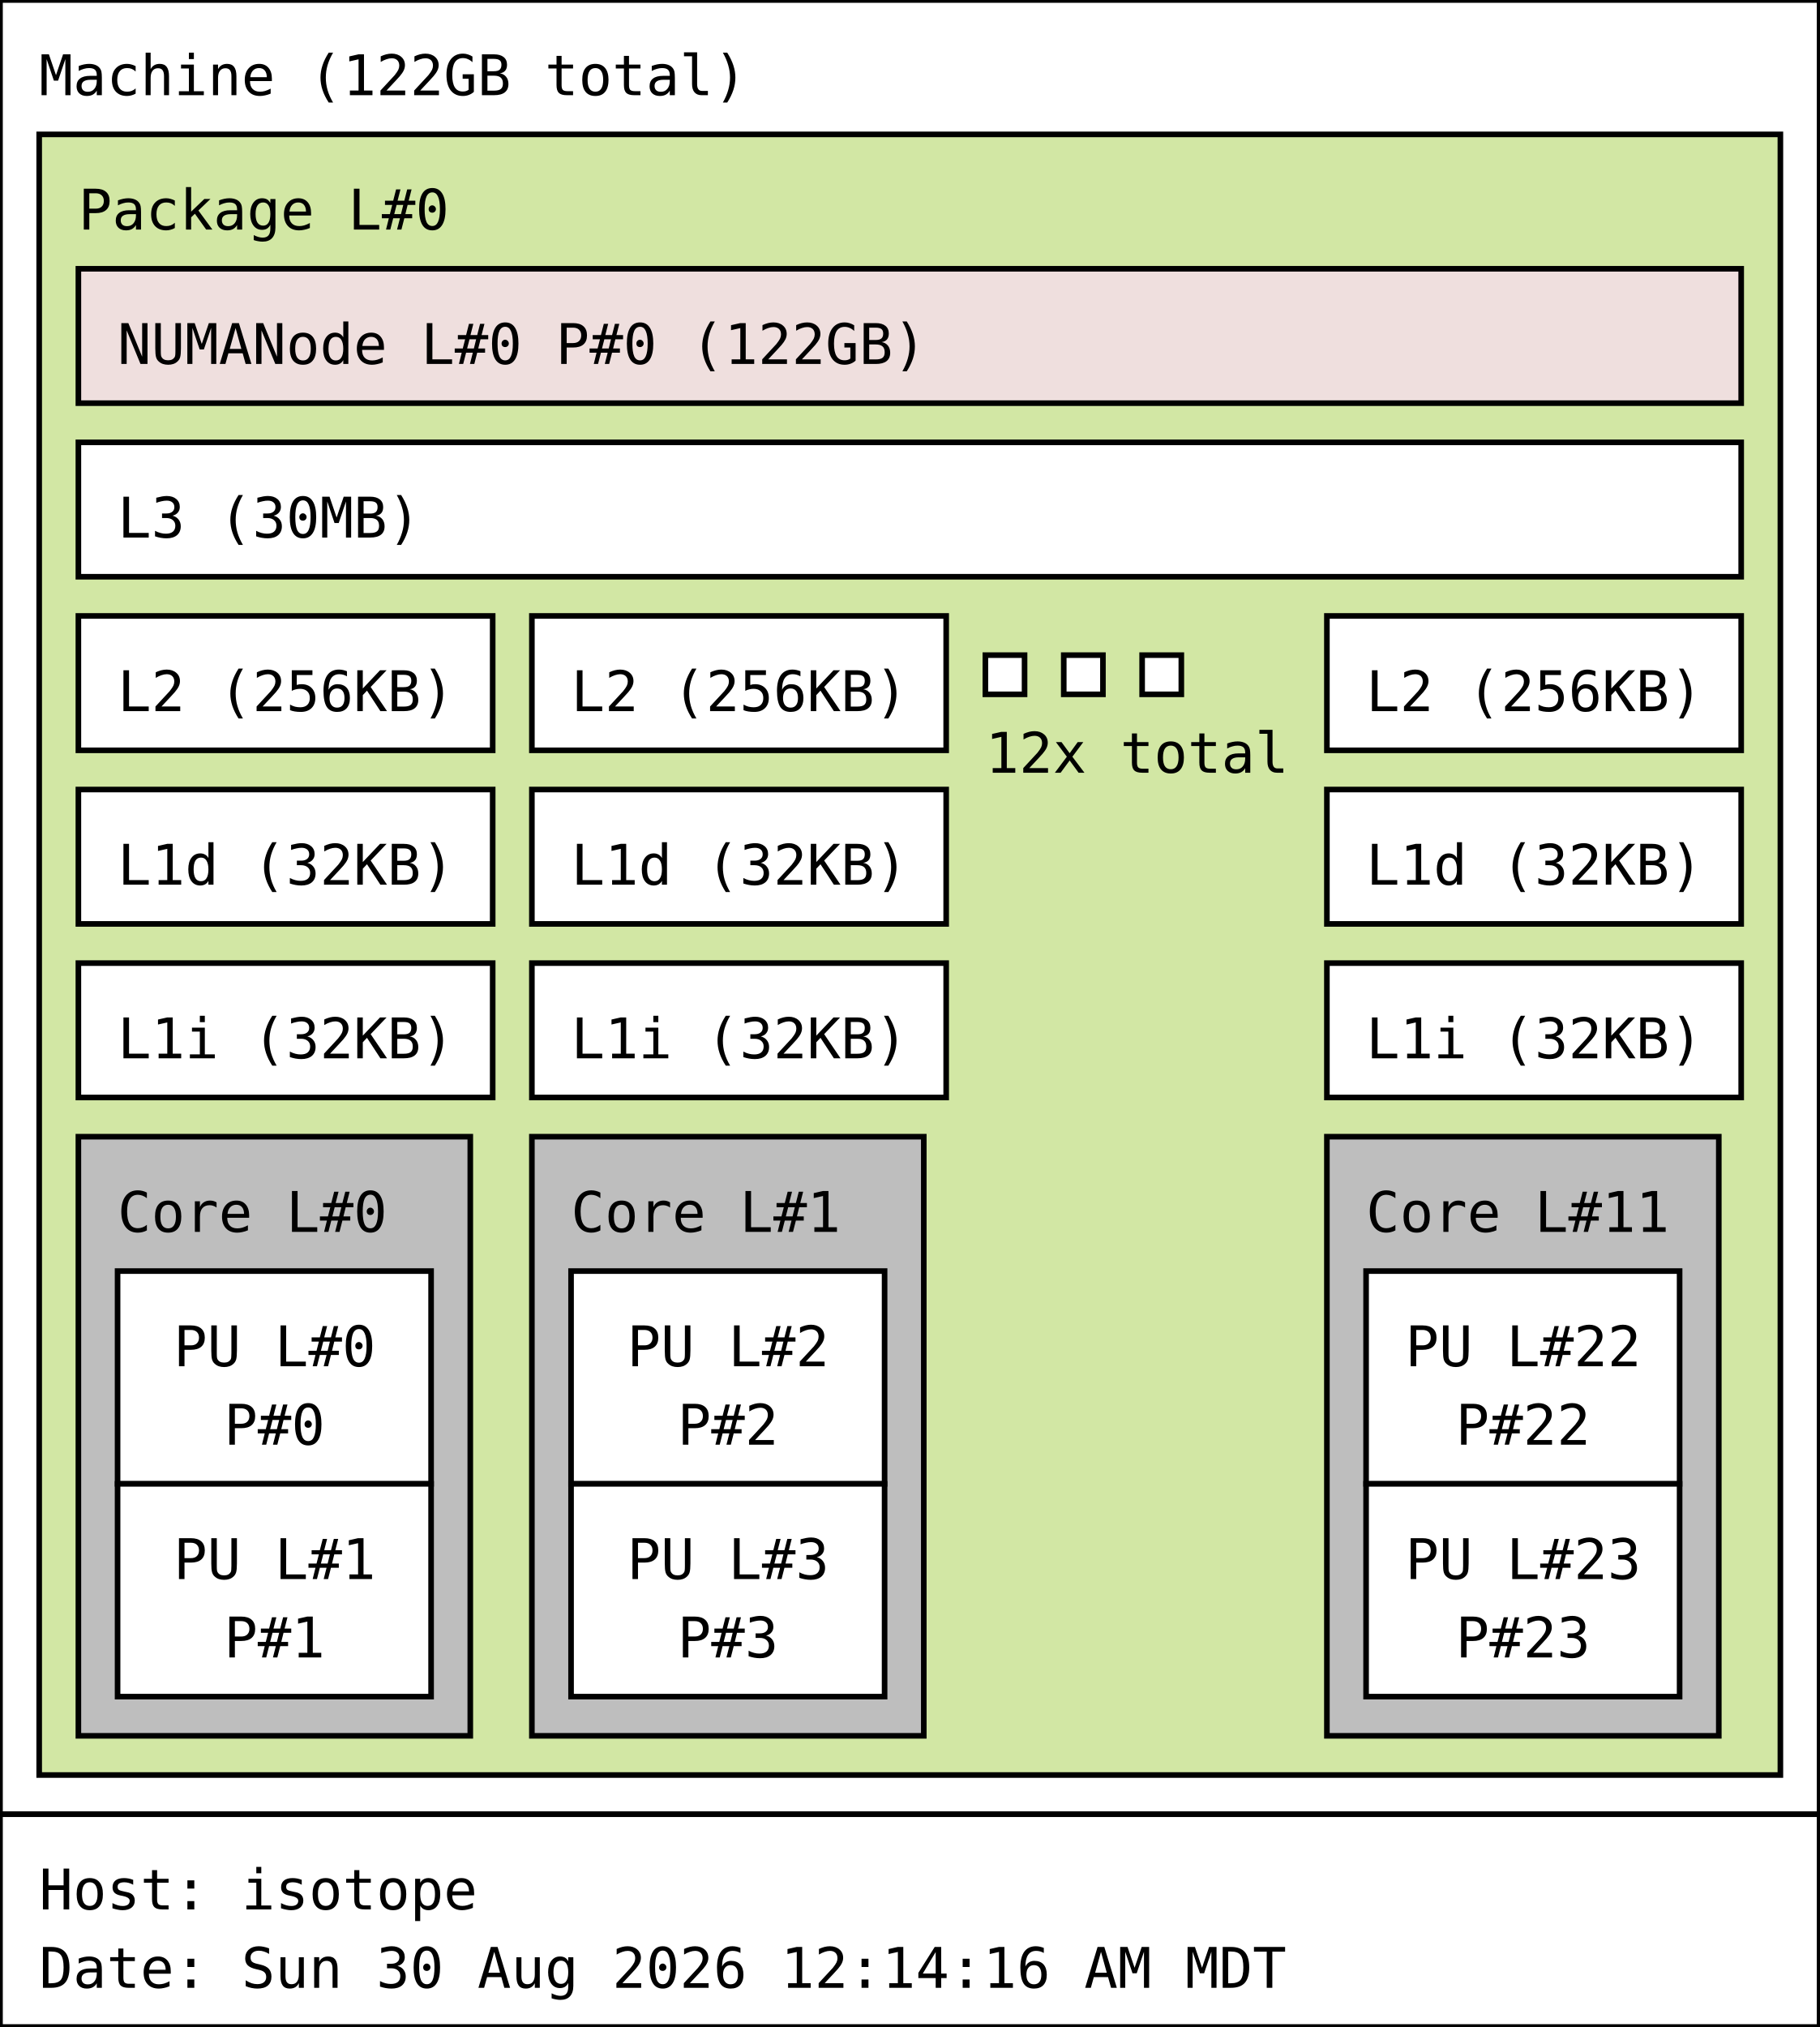
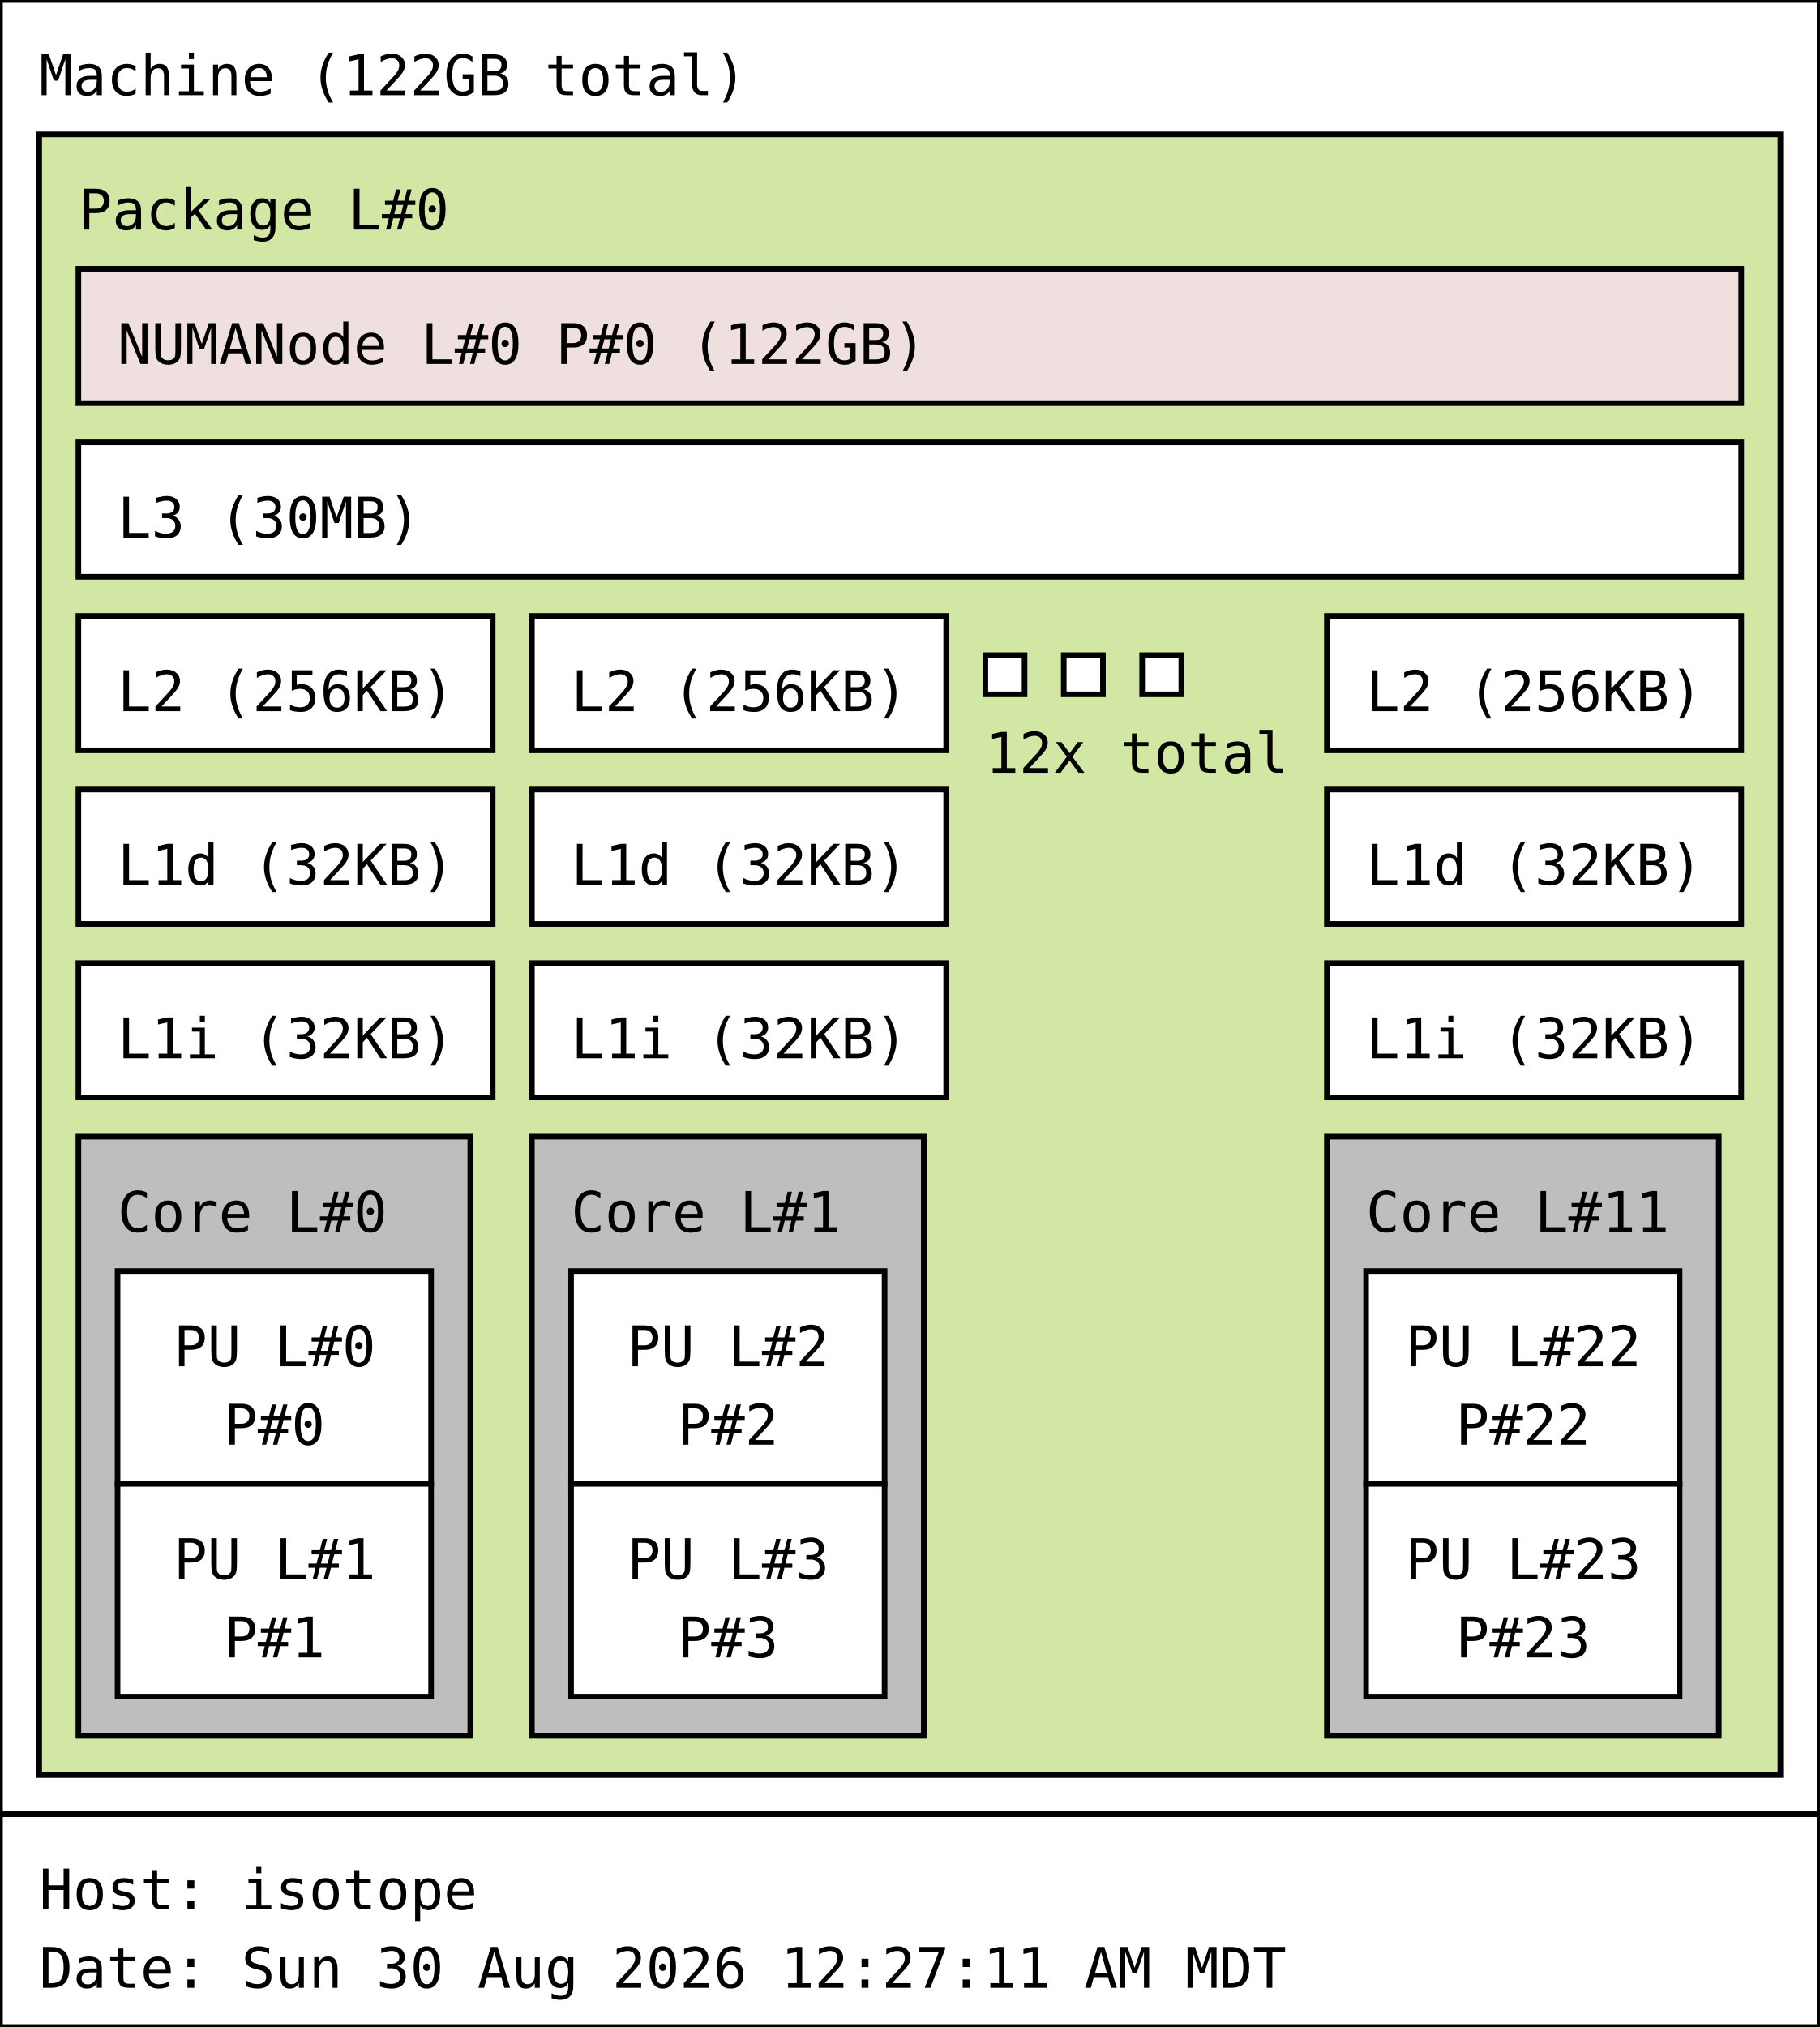
<svg xmlns="http://www.w3.org/2000/svg" width="325px" height="362px" viewBox="0 0 325px 362px" version="1.1">
  <rect id="Machine_0_rect" class="Machine" x="0" y="0" width="325" height="324" fill="rgb(255,255,255)" stroke="rgb(0,0,0)" stroke-width="1" />
  <text id="Machine_0_text" class="Machine" font-family="Monospace" x="7" y="17" fill="rgb(0,0,0)" font-size="10px">Machine (122GB total)</text>
  <rect id="Package_0_rect" class="Package" x="7" y="24" width="311" height="293" fill="rgb(210,231,164)" stroke="rgb(0,0,0)" stroke-width="1" />
  <text id="Package_0_text" class="Package" font-family="Monospace" x="14" y="41" fill="rgb(0,0,0)" font-size="10px">Package L#0</text>
  <rect id="L3_0_rect" class="L3" x="14" y="79" width="297" height="24" fill="rgb(255,255,255)" stroke="rgb(0,0,0)" stroke-width="1" />
  <text id="L3_0_text" class="L3" font-family="Monospace" x="21" y="96" fill="rgb(0,0,0)" font-size="10px">L3 (30MB)</text>
  <rect id="L2_0_rect" class="L2" x="14" y="110" width="74" height="24" fill="rgb(255,255,255)" stroke="rgb(0,0,0)" stroke-width="1" />
  <text id="L2_0_text" class="L2" font-family="Monospace" x="21" y="127" fill="rgb(0,0,0)" font-size="10px">L2 (256KB)</text>
  <rect id="L1d_0_rect" class="L1d" x="14" y="141" width="74" height="24" fill="rgb(255,255,255)" stroke="rgb(0,0,0)" stroke-width="1" />
  <text id="L1d_0_text" class="L1d" font-family="Monospace" x="21" y="158" fill="rgb(0,0,0)" font-size="10px">L1d (32KB)</text>
  <rect id="L1i_0_rect" class="L1i" x="14" y="172" width="74" height="24" fill="rgb(255,255,255)" stroke="rgb(0,0,0)" stroke-width="1" />
  <text id="L1i_0_text" class="L1i" font-family="Monospace" x="21" y="189" fill="rgb(0,0,0)" font-size="10px">L1i (32KB)</text>
  <rect id="Core_0_rect" class="Core" x="14" y="203" width="70" height="107" fill="rgb(190,190,190)" stroke="rgb(0,0,0)" stroke-width="1" />
  <text id="Core_0_text" class="Core" font-family="Monospace" x="21" y="220" fill="rgb(0,0,0)" font-size="10px">Core L#0</text>
  <rect id="PU_0_rect" class="PU" x="21" y="227" width="56" height="38" fill="rgb(255,255,255)" stroke="rgb(0,0,0)" stroke-width="1" />
  <text id="PU_0_text" class="PU" font-family="Monospace" x="31" y="244" fill="rgb(0,0,0)" font-size="10px">PU L#0</text>
  <text id="PU_0_text_1" class="PU" font-family="Monospace" x="40" y="258" fill="rgb(0,0,0)" font-size="10px">P#0</text>
  <rect id="PU_1_rect" class="PU" x="21" y="265" width="56" height="38" fill="rgb(255,255,255)" stroke="rgb(0,0,0)" stroke-width="1" />
  <text id="PU_1_text" class="PU" font-family="Monospace" x="31" y="282" fill="rgb(0,0,0)" font-size="10px">PU L#1</text>
  <text id="PU_1_text_1" class="PU" font-family="Monospace" x="40" y="296" fill="rgb(0,0,0)" font-size="10px">P#1</text>
  <rect id="L2_1_rect" class="L2" x="95" y="110" width="74" height="24" fill="rgb(255,255,255)" stroke="rgb(0,0,0)" stroke-width="1" />
  <text id="L2_1_text" class="L2" font-family="Monospace" x="102" y="127" fill="rgb(0,0,0)" font-size="10px">L2 (256KB)</text>
  <rect id="L1d_1_rect" class="L1d" x="95" y="141" width="74" height="24" fill="rgb(255,255,255)" stroke="rgb(0,0,0)" stroke-width="1" />
  <text id="L1d_1_text" class="L1d" font-family="Monospace" x="102" y="158" fill="rgb(0,0,0)" font-size="10px">L1d (32KB)</text>
  <rect id="L1i_1_rect" class="L1i" x="95" y="172" width="74" height="24" fill="rgb(255,255,255)" stroke="rgb(0,0,0)" stroke-width="1" />
  <text id="L1i_1_text" class="L1i" font-family="Monospace" x="102" y="189" fill="rgb(0,0,0)" font-size="10px">L1i (32KB)</text>
  <rect id="Core_1_rect" class="Core" x="95" y="203" width="70" height="107" fill="rgb(190,190,190)" stroke="rgb(0,0,0)" stroke-width="1" />
  <text id="Core_1_text" class="Core" font-family="Monospace" x="102" y="220" fill="rgb(0,0,0)" font-size="10px">Core L#1</text>
  <rect id="PU_2_rect" class="PU" x="102" y="227" width="56" height="38" fill="rgb(255,255,255)" stroke="rgb(0,0,0)" stroke-width="1" />
  <text id="PU_2_text" class="PU" font-family="Monospace" x="112" y="244" fill="rgb(0,0,0)" font-size="10px">PU L#2</text>
  <text id="PU_2_text_1" class="PU" font-family="Monospace" x="121" y="258" fill="rgb(0,0,0)" font-size="10px">P#2</text>
  <rect id="PU_3_rect" class="PU" x="102" y="265" width="56" height="38" fill="rgb(255,255,255)" stroke="rgb(0,0,0)" stroke-width="1" />
  <text id="PU_3_text" class="PU" font-family="Monospace" x="112" y="282" fill="rgb(0,0,0)" font-size="10px">PU L#3</text>
  <text id="PU_3_text_1" class="PU" font-family="Monospace" x="121" y="296" fill="rgb(0,0,0)" font-size="10px">P#3</text>
  <rect id="L2_2_rect" class="L2" x="176" y="117" width="7" height="7" fill="rgb(255,255,255)" stroke="rgb(0,0,0)" stroke-width="1" />
  <rect id="L2_2_rect" class="L2" x="190" y="117" width="7" height="7" fill="rgb(255,255,255)" stroke="rgb(0,0,0)" stroke-width="1" />
  <rect id="L2_2_rect" class="L2" x="204" y="117" width="7" height="7" fill="rgb(255,255,255)" stroke="rgb(0,0,0)" stroke-width="1" />
  <text id="L2_2_text" class="L2" font-family="Monospace" x="176" y="138" fill="rgb(0,0,0)" font-size="10px">12x total</text>
  <rect id="L2_11_rect" class="L2" x="237" y="110" width="74" height="24" fill="rgb(255,255,255)" stroke="rgb(0,0,0)" stroke-width="1" />
  <text id="L2_11_text" class="L2" font-family="Monospace" x="244" y="127" fill="rgb(0,0,0)" font-size="10px">L2 (256KB)</text>
  <rect id="L1d_11_rect" class="L1d" x="237" y="141" width="74" height="24" fill="rgb(255,255,255)" stroke="rgb(0,0,0)" stroke-width="1" />
  <text id="L1d_11_text" class="L1d" font-family="Monospace" x="244" y="158" fill="rgb(0,0,0)" font-size="10px">L1d (32KB)</text>
  <rect id="L1i_11_rect" class="L1i" x="237" y="172" width="74" height="24" fill="rgb(255,255,255)" stroke="rgb(0,0,0)" stroke-width="1" />
  <text id="L1i_11_text" class="L1i" font-family="Monospace" x="244" y="189" fill="rgb(0,0,0)" font-size="10px">L1i (32KB)</text>
  <rect id="Core_11_rect" class="Core" x="237" y="203" width="70" height="107" fill="rgb(190,190,190)" stroke="rgb(0,0,0)" stroke-width="1" />
  <text id="Core_11_text" class="Core" font-family="Monospace" x="244" y="220" fill="rgb(0,0,0)" font-size="10px">Core L#11</text>
  <rect id="PU_22_rect" class="PU" x="244" y="227" width="56" height="38" fill="rgb(255,255,255)" stroke="rgb(0,0,0)" stroke-width="1" />
  <text id="PU_22_text" class="PU" font-family="Monospace" x="251" y="244" fill="rgb(0,0,0)" font-size="10px">PU L#22</text>
  <text id="PU_22_text_1" class="PU" font-family="Monospace" x="260" y="258" fill="rgb(0,0,0)" font-size="10px">P#22</text>
  <rect id="PU_23_rect" class="PU" x="244" y="265" width="56" height="38" fill="rgb(255,255,255)" stroke="rgb(0,0,0)" stroke-width="1" />
  <text id="PU_23_text" class="PU" font-family="Monospace" x="251" y="282" fill="rgb(0,0,0)" font-size="10px">PU L#23</text>
  <text id="PU_23_text_1" class="PU" font-family="Monospace" x="260" y="296" fill="rgb(0,0,0)" font-size="10px">P#23</text>
  <rect id="NUMANode_0_rect" class="NUMANode" x="14" y="48" width="297" height="24" fill="rgb(239,223,222)" stroke="rgb(0,0,0)" stroke-width="1" />
  <text id="NUMANode_0_text" class="NUMANode" font-family="Monospace" x="21" y="65" fill="rgb(0,0,0)" font-size="10px">NUMANode L#0 P#0 (122GB)</text>
  <rect id="anon_rect" x="0" y="324" width="325" height="38" fill="rgb(255,255,255)" stroke="rgb(0,0,0)" stroke-width="1" />
  <text id="anon_text" font-family="Monospace" x="7" y="341" fill="rgb(0,0,0)" font-size="10px">Host: isotope</text>
-   <text id="anon_text_1" font-family="Monospace" x="7" y="355" fill="rgb(0,0,0)" font-size="10px">Date: Sun 30 Aug 2026 12:14:16 AM MDT</text>
+   <text id="anon_text_1" font-family="Monospace" x="7" y="355" fill="rgb(0,0,0)" font-size="10px">Date: Sun 30 Aug 2026 12:27:11 AM MDT</text>
</svg>
